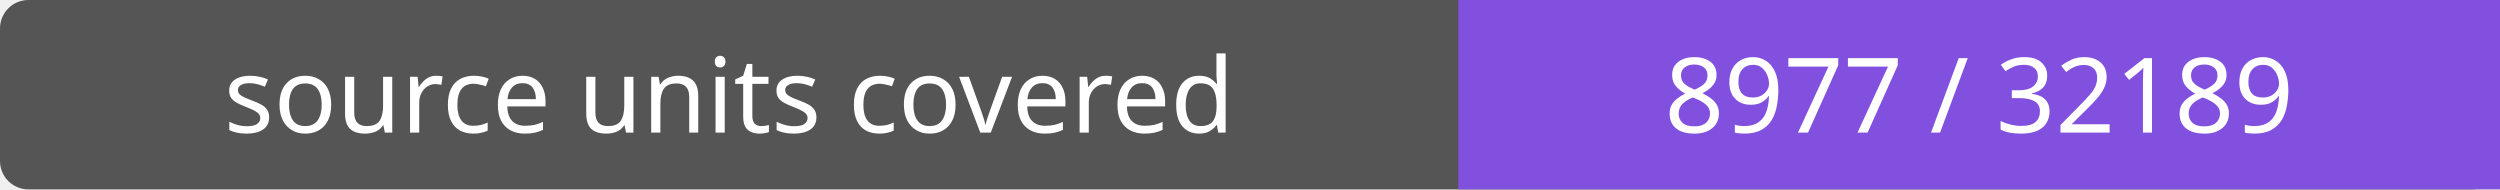
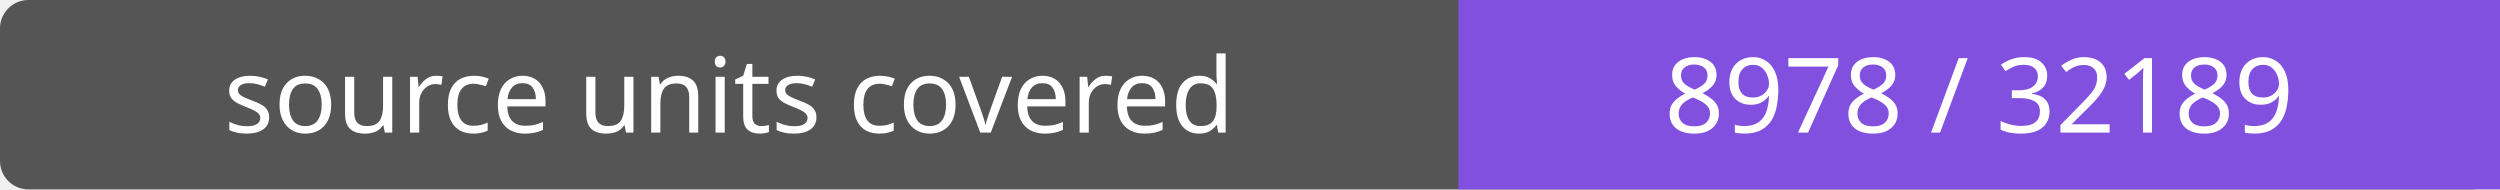
- <svg xmlns="http://www.w3.org/2000/svg" width="264" height="20" role="img" aria-label="source units covered: 8977 / 32189">
+ <svg xmlns="http://www.w3.org/2000/svg" width="264" height="20" role="img" aria-label="source units covered: 8978 / 32189">
  <rect width="264" height="20" rx="3" fill="#555" />
  <path fill="#8250df" d="M154 0h110v20H154z" />
  <g fill="#fff" text-anchor="middle" font-family="Verdana,sans-serif" font-size="11">
    <text x="77.0" y="14">source units covered</text>
-     <text x="209.0" y="14">8977 / 32189</text>
+     <text x="209.0" y="14">8978 / 32189</text>
  </g>
</svg>
